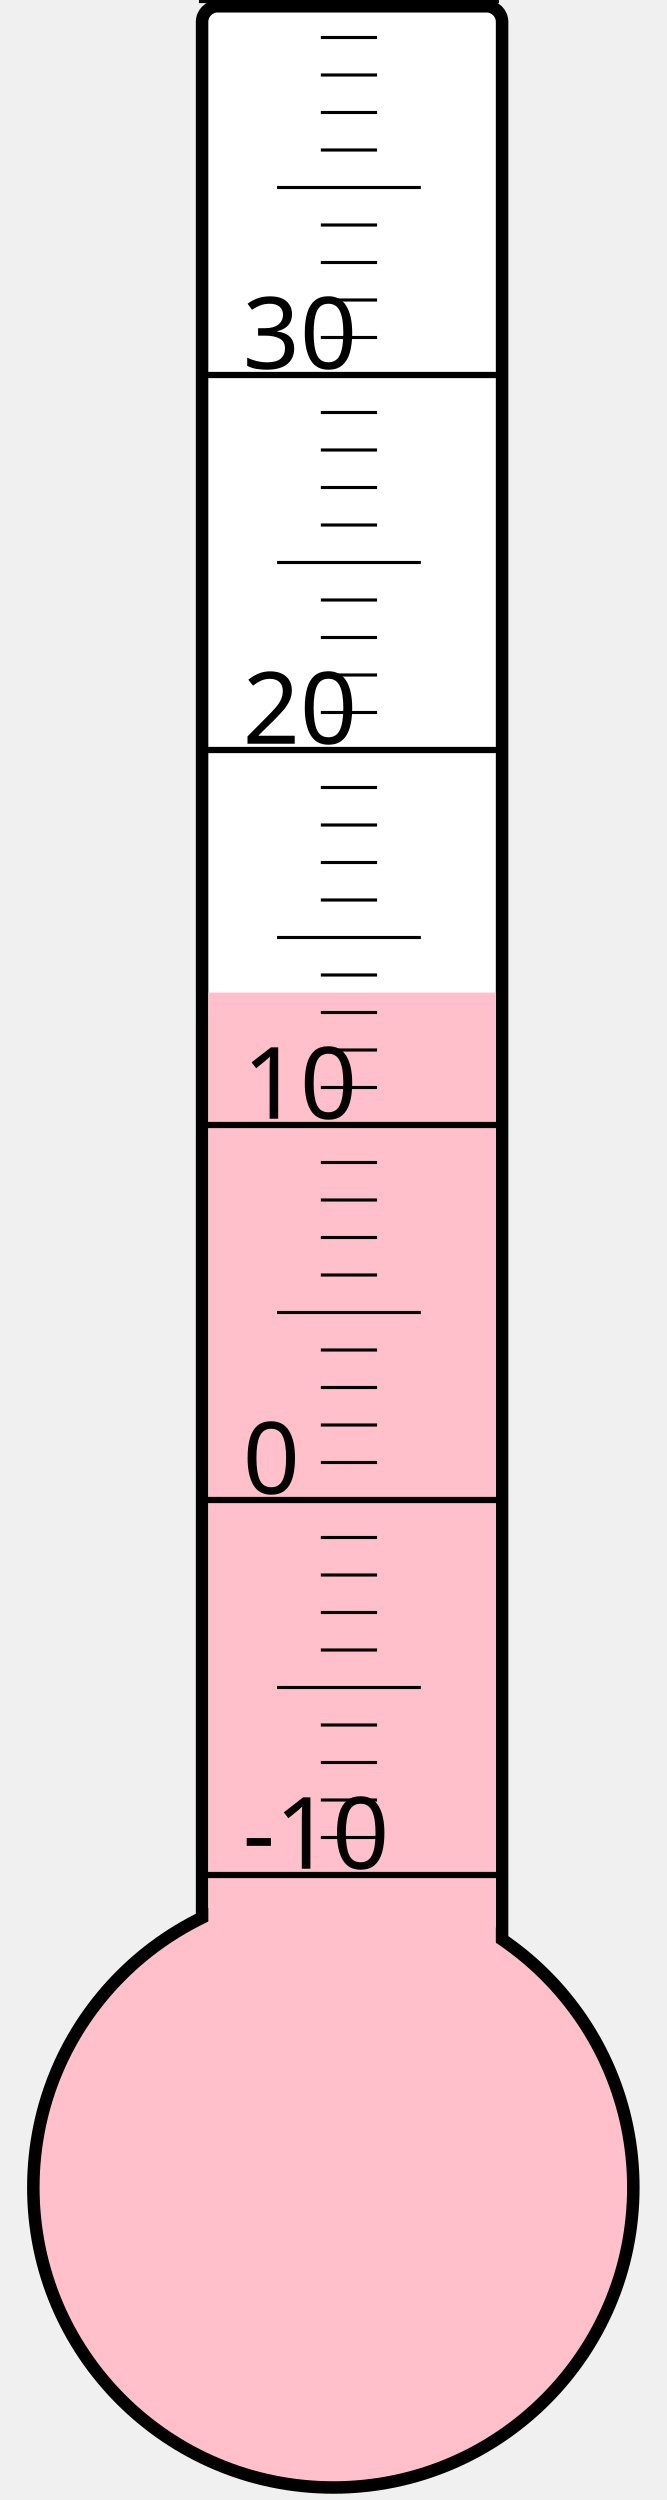
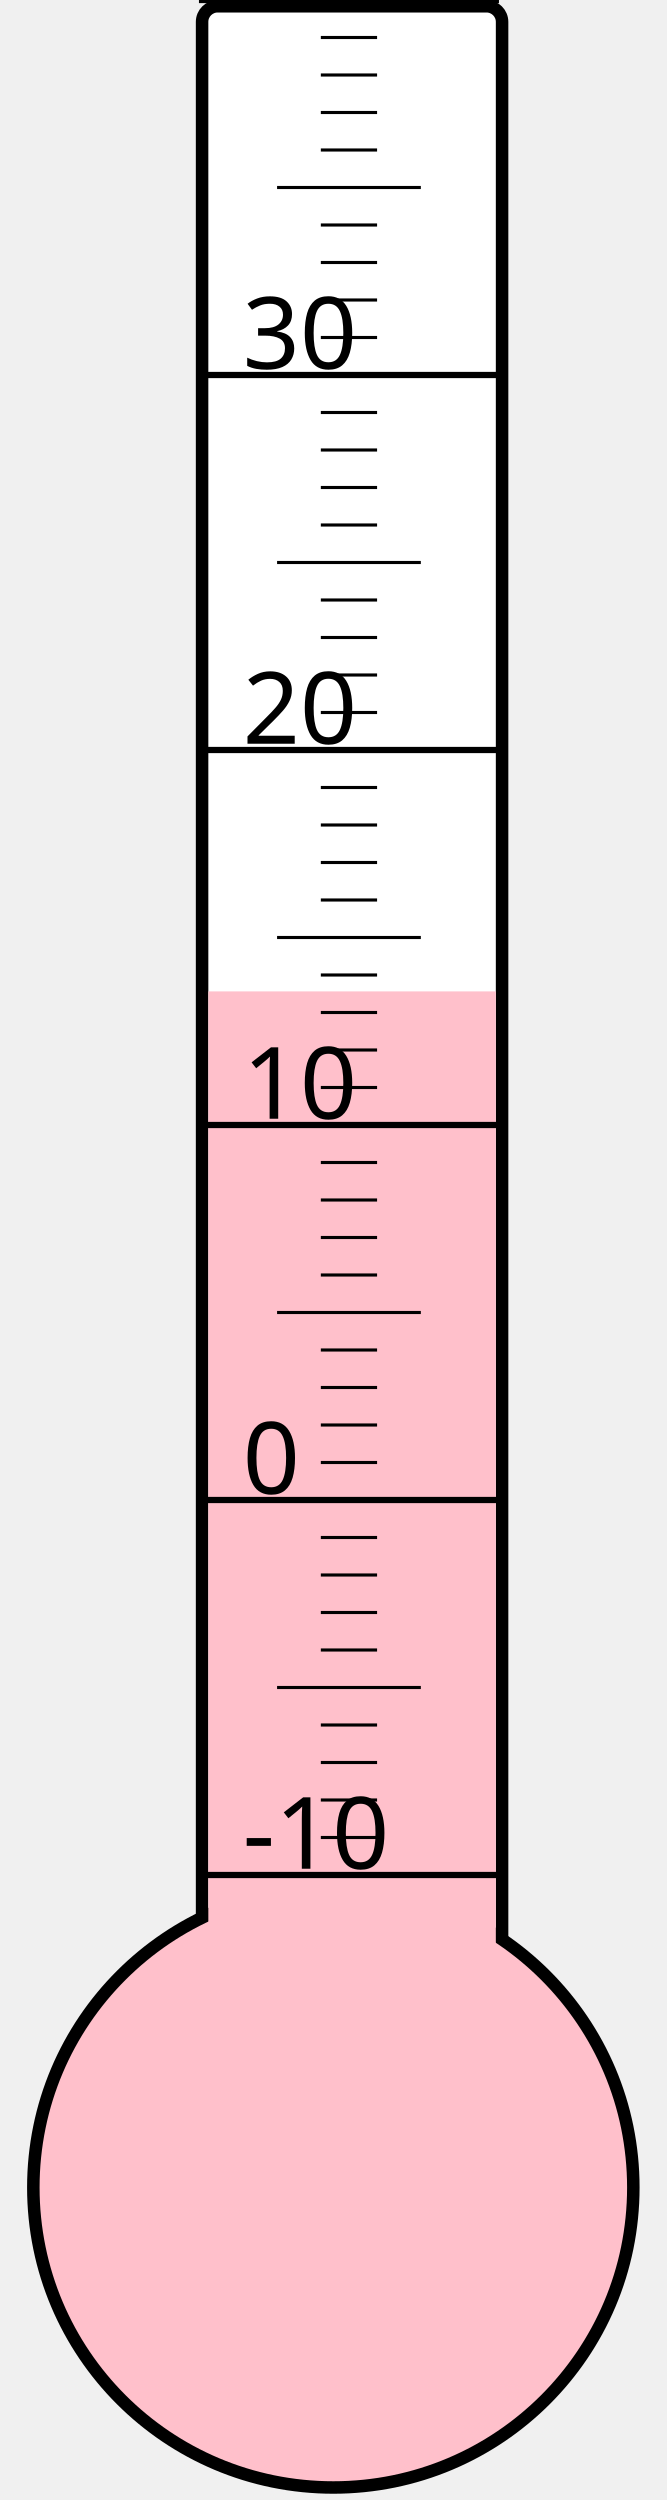
<svg xmlns="http://www.w3.org/2000/svg" width="40px" height="150px" viewBox="0 0 200 800">
  <rect width="200" height="800" x="0" y="0" style="fill: #ffffeb; fill-opacity: 0;" />
  <rect width="96" height="680" x="58" y="2" rx="5" ry="5" style="fill: white; fill-opacity: 1; stroke: black; stroke-width: 4;" />
  <circle cx="100" cy="700" r="96" style="fill: pink; stroke: black; stroke-width: 4;" />
-   <rect width="92" height="382.375" x="60" y="317.625" style="fill: pink; fill-opacity: 1; stroke-width: 0;" />
+   <rect width="92" height="382.75" x="60" y="317.25" style="fill: pink; fill-opacity: 1; stroke-width: 0;" />
  <text x="71" y="598" style="font-family: sans-serif; font-size: 24pt;">-10</text>
  <text x="71" y="478" style="font-family: sans-serif; font-size: 24pt;">0</text>
  <text x="71" y="358" style="font-family: sans-serif; font-size: 24pt;">10</text>
  <text x="71" y="238" style="font-family: sans-serif; font-size: 24pt;">20</text>
  <text x="71" y="118" style="font-family: sans-serif; font-size: 24pt;">30</text>
  <g style="stroke: black;">
    <line x1="57" y1="600" x2="153" y2="600" style="stroke-width: 2;" />
    <line x1="96" y1="588" x2="114" y2="588" style="stroke-width: 1;" />
    <line x1="96" y1="576" x2="114" y2="576" style="stroke-width: 1;" />
    <line x1="96" y1="564" x2="114" y2="564" style="stroke-width: 1;" />
    <line x1="96" y1="552" x2="114" y2="552" style="stroke-width: 1;" />
    <line x1="82" y1="540" x2="128" y2="540" style="stroke-width: 1;" />
    <line x1="96" y1="528" x2="114" y2="528" style="stroke-width: 1;" />
    <line x1="96" y1="516" x2="114" y2="516" style="stroke-width: 1;" />
    <line x1="96" y1="504" x2="114" y2="504" style="stroke-width: 1;" />
    <line x1="96" y1="492" x2="114" y2="492" style="stroke-width: 1;" />
    <line x1="57" y1="480" x2="153" y2="480" style="stroke-width: 2;" />
    <line x1="96" y1="468" x2="114" y2="468" style="stroke-width: 1;" />
    <line x1="96" y1="456" x2="114" y2="456" style="stroke-width: 1;" />
    <line x1="96" y1="444" x2="114" y2="444" style="stroke-width: 1;" />
    <line x1="96" y1="432" x2="114" y2="432" style="stroke-width: 1;" />
    <line x1="82" y1="420" x2="128" y2="420" style="stroke-width: 1;" />
    <line x1="96" y1="408" x2="114" y2="408" style="stroke-width: 1;" />
    <line x1="96" y1="396" x2="114" y2="396" style="stroke-width: 1;" />
    <line x1="96" y1="384" x2="114" y2="384" style="stroke-width: 1;" />
    <line x1="96" y1="372" x2="114" y2="372" style="stroke-width: 1;" />
    <line x1="57" y1="360" x2="153" y2="360" style="stroke-width: 2;" />
    <line x1="96" y1="348" x2="114" y2="348" style="stroke-width: 1;" />
    <line x1="96" y1="336" x2="114" y2="336" style="stroke-width: 1;" />
    <line x1="96" y1="324" x2="114" y2="324" style="stroke-width: 1;" />
    <line x1="96" y1="312" x2="114" y2="312" style="stroke-width: 1;" />
    <line x1="82" y1="300" x2="128" y2="300" style="stroke-width: 1;" />
    <line x1="96" y1="288" x2="114" y2="288" style="stroke-width: 1;" />
    <line x1="96" y1="276" x2="114" y2="276" style="stroke-width: 1;" />
    <line x1="96" y1="264" x2="114" y2="264" style="stroke-width: 1;" />
    <line x1="96" y1="252" x2="114" y2="252" style="stroke-width: 1;" />
    <line x1="57" y1="240" x2="153" y2="240" style="stroke-width: 2;" />
    <line x1="96" y1="228" x2="114" y2="228" style="stroke-width: 1;" />
    <line x1="96" y1="216" x2="114" y2="216" style="stroke-width: 1;" />
    <line x1="96" y1="204" x2="114" y2="204" style="stroke-width: 1;" />
    <line x1="96" y1="192" x2="114" y2="192" style="stroke-width: 1;" />
    <line x1="82" y1="180" x2="128" y2="180" style="stroke-width: 1;" />
    <line x1="96" y1="168" x2="114" y2="168" style="stroke-width: 1;" />
    <line x1="96" y1="156" x2="114" y2="156" style="stroke-width: 1;" />
    <line x1="96" y1="144" x2="114" y2="144" style="stroke-width: 1;" />
    <line x1="96" y1="132" x2="114" y2="132" style="stroke-width: 1;" />
    <line x1="57" y1="120" x2="153" y2="120" style="stroke-width: 2;" />
    <line x1="96" y1="108" x2="114" y2="108" style="stroke-width: 1;" />
    <line x1="96" y1="96" x2="114" y2="96" style="stroke-width: 1;" />
    <line x1="96" y1="84" x2="114" y2="84" style="stroke-width: 1;" />
    <line x1="96" y1="72" x2="114" y2="72" style="stroke-width: 1;" />
    <line x1="82" y1="60" x2="128" y2="60" style="stroke-width: 1;" />
    <line x1="96" y1="48" x2="114" y2="48" style="stroke-width: 1;" />
    <line x1="96" y1="36" x2="114" y2="36" style="stroke-width: 1;" />
    <line x1="96" y1="24" x2="114" y2="24" style="stroke-width: 1;" />
    <line x1="96" y1="12" x2="114" y2="12" style="stroke-width: 1;" />
    <line x1="57" y1="0" x2="153" y2="0" style="stroke-width: 2;" />
  </g>
</svg>
